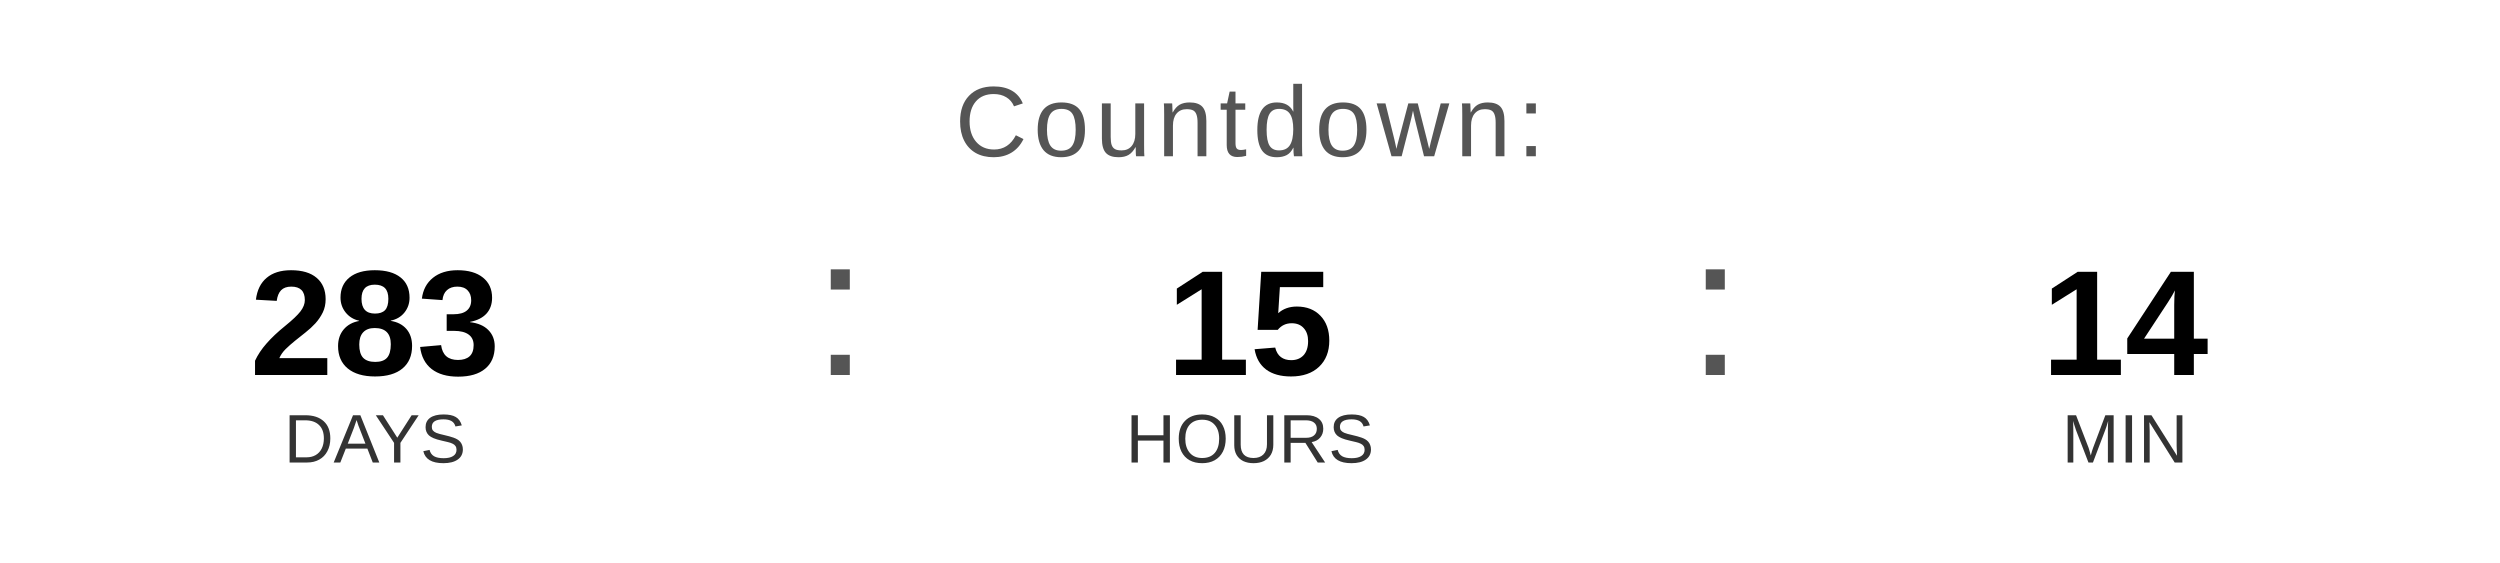
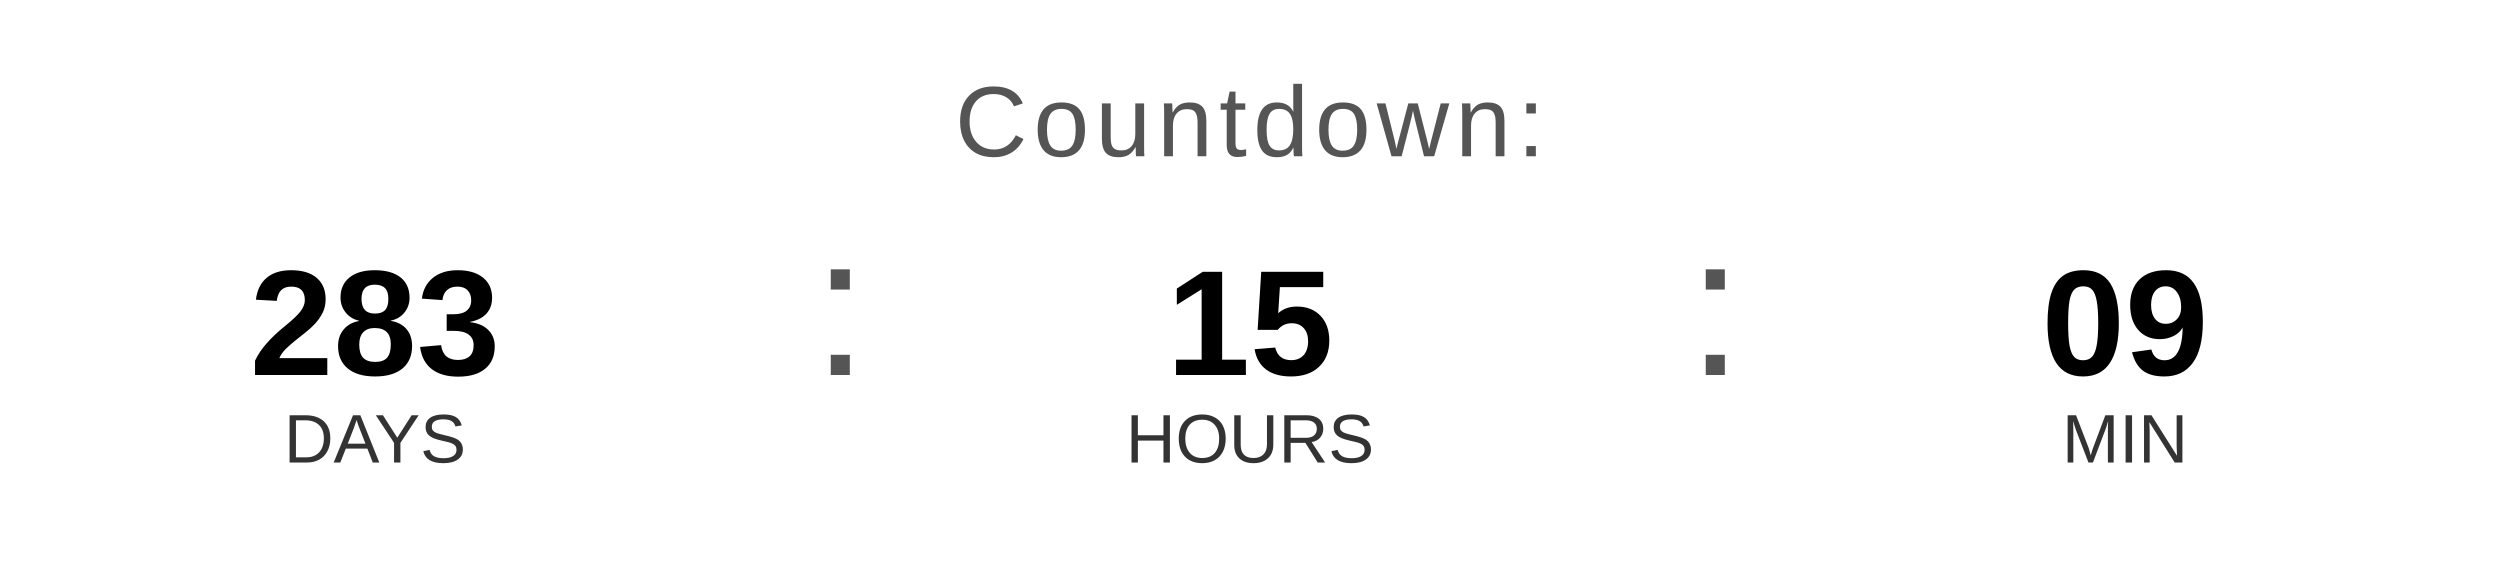
<svg xmlns="http://www.w3.org/2000/svg" width="400" height="90" viewBox="0 0 400 90">
  <text x="200" y="25" font-family="Arial, Helvetica, sans-serif" font-size="16" fill="#555555" text-anchor="middle" letter-spacing="1">
    Countdown:
  </text>
  <text x="60" y="60" font-family="Arial, Helvetica, sans-serif" font-size="24" font-weight="bold" fill="#000000" text-anchor="middle">283</text>
  <text x="60" y="74" font-family="Arial, Helvetica, sans-serif" font-size="11" fill="#333333" text-anchor="middle">DAYS</text>
  <text x="130" y="60" font-family="Arial, sans-serif" font-size="32" fill="#555555">:</text>
  <text x="200" y="60" font-family="Arial, Helvetica, sans-serif" font-size="24" font-weight="bold" fill="#000000" text-anchor="middle">15</text>
  <text x="200" y="74" font-family="Arial, Helvetica, sans-serif" font-size="11" fill="#333333" text-anchor="middle">HOURS</text>
  <text x="270" y="60" font-family="Arial, sans-serif" font-size="32" fill="#555555">:</text>
-   <text x="340" y="60" font-family="Arial, Helvetica, sans-serif" font-size="24" font-weight="bold" fill="#000000" text-anchor="middle">14</text>
+   <text x="340" y="60" font-family="Arial, Helvetica, sans-serif" font-size="24" font-weight="bold" fill="#000000" text-anchor="middle">09</text>
  <text x="340" y="74" font-family="Arial, Helvetica, sans-serif" font-size="11" fill="#333333" text-anchor="middle">MIN</text>
</svg>
